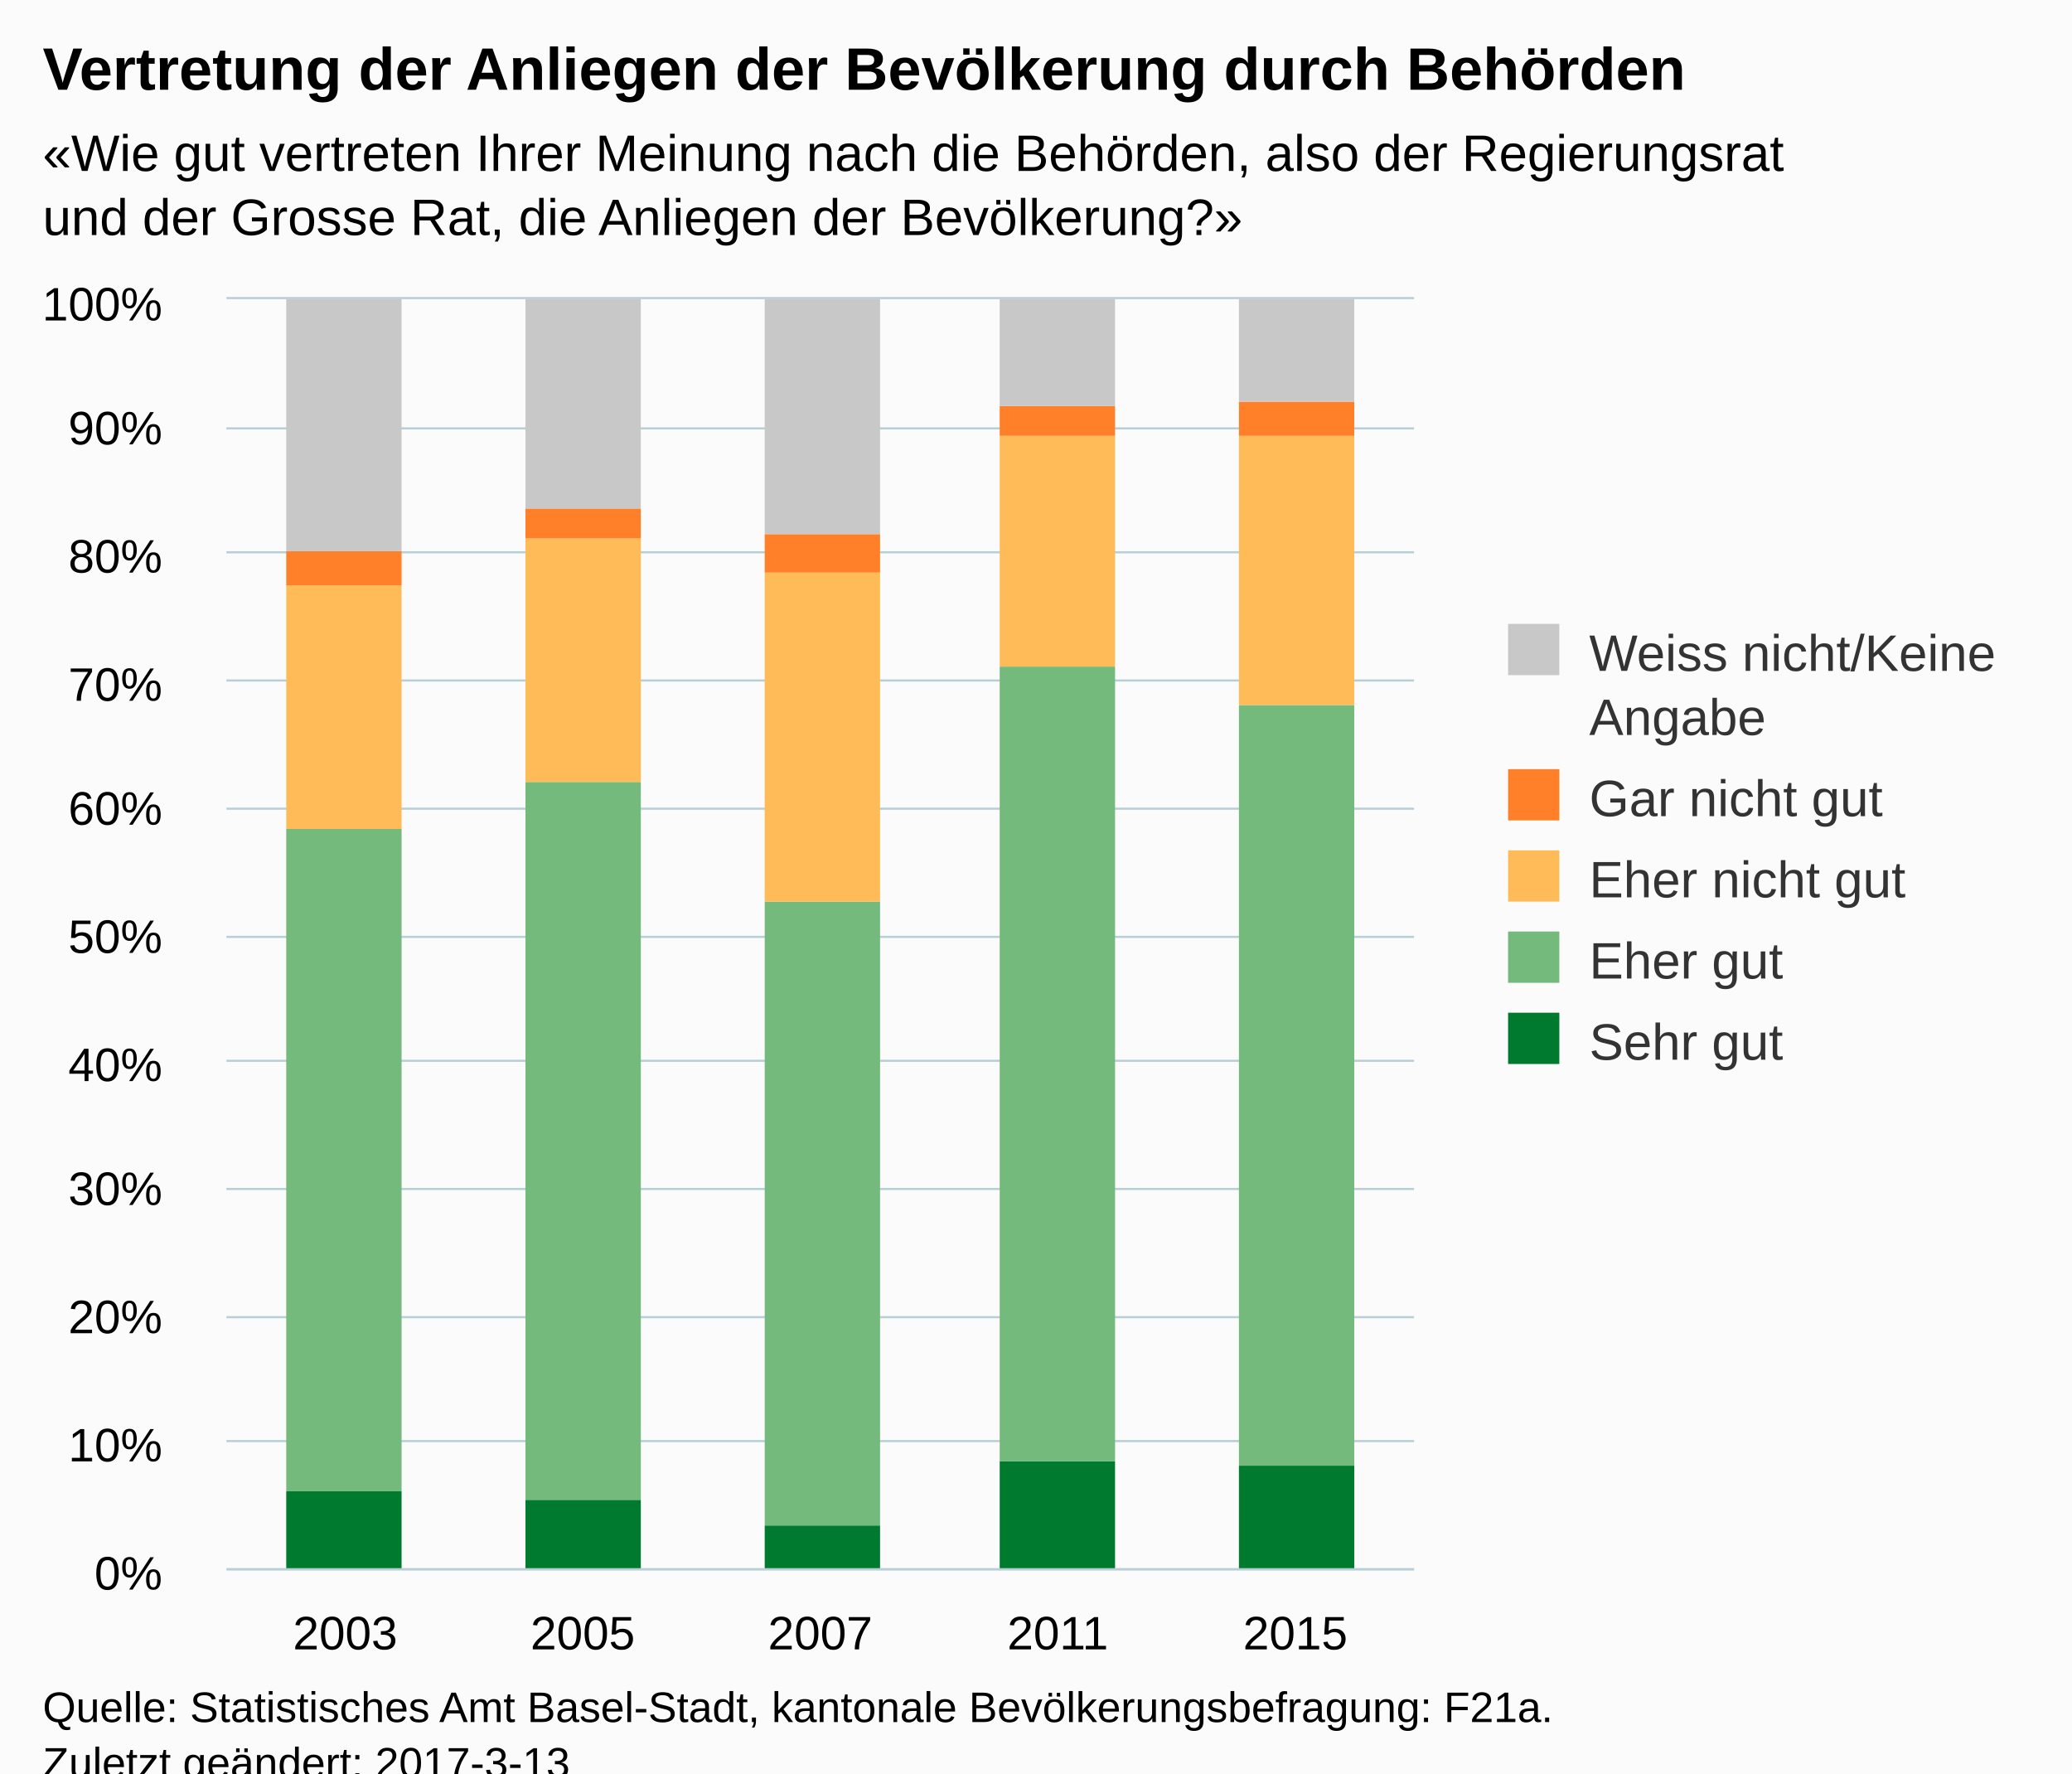
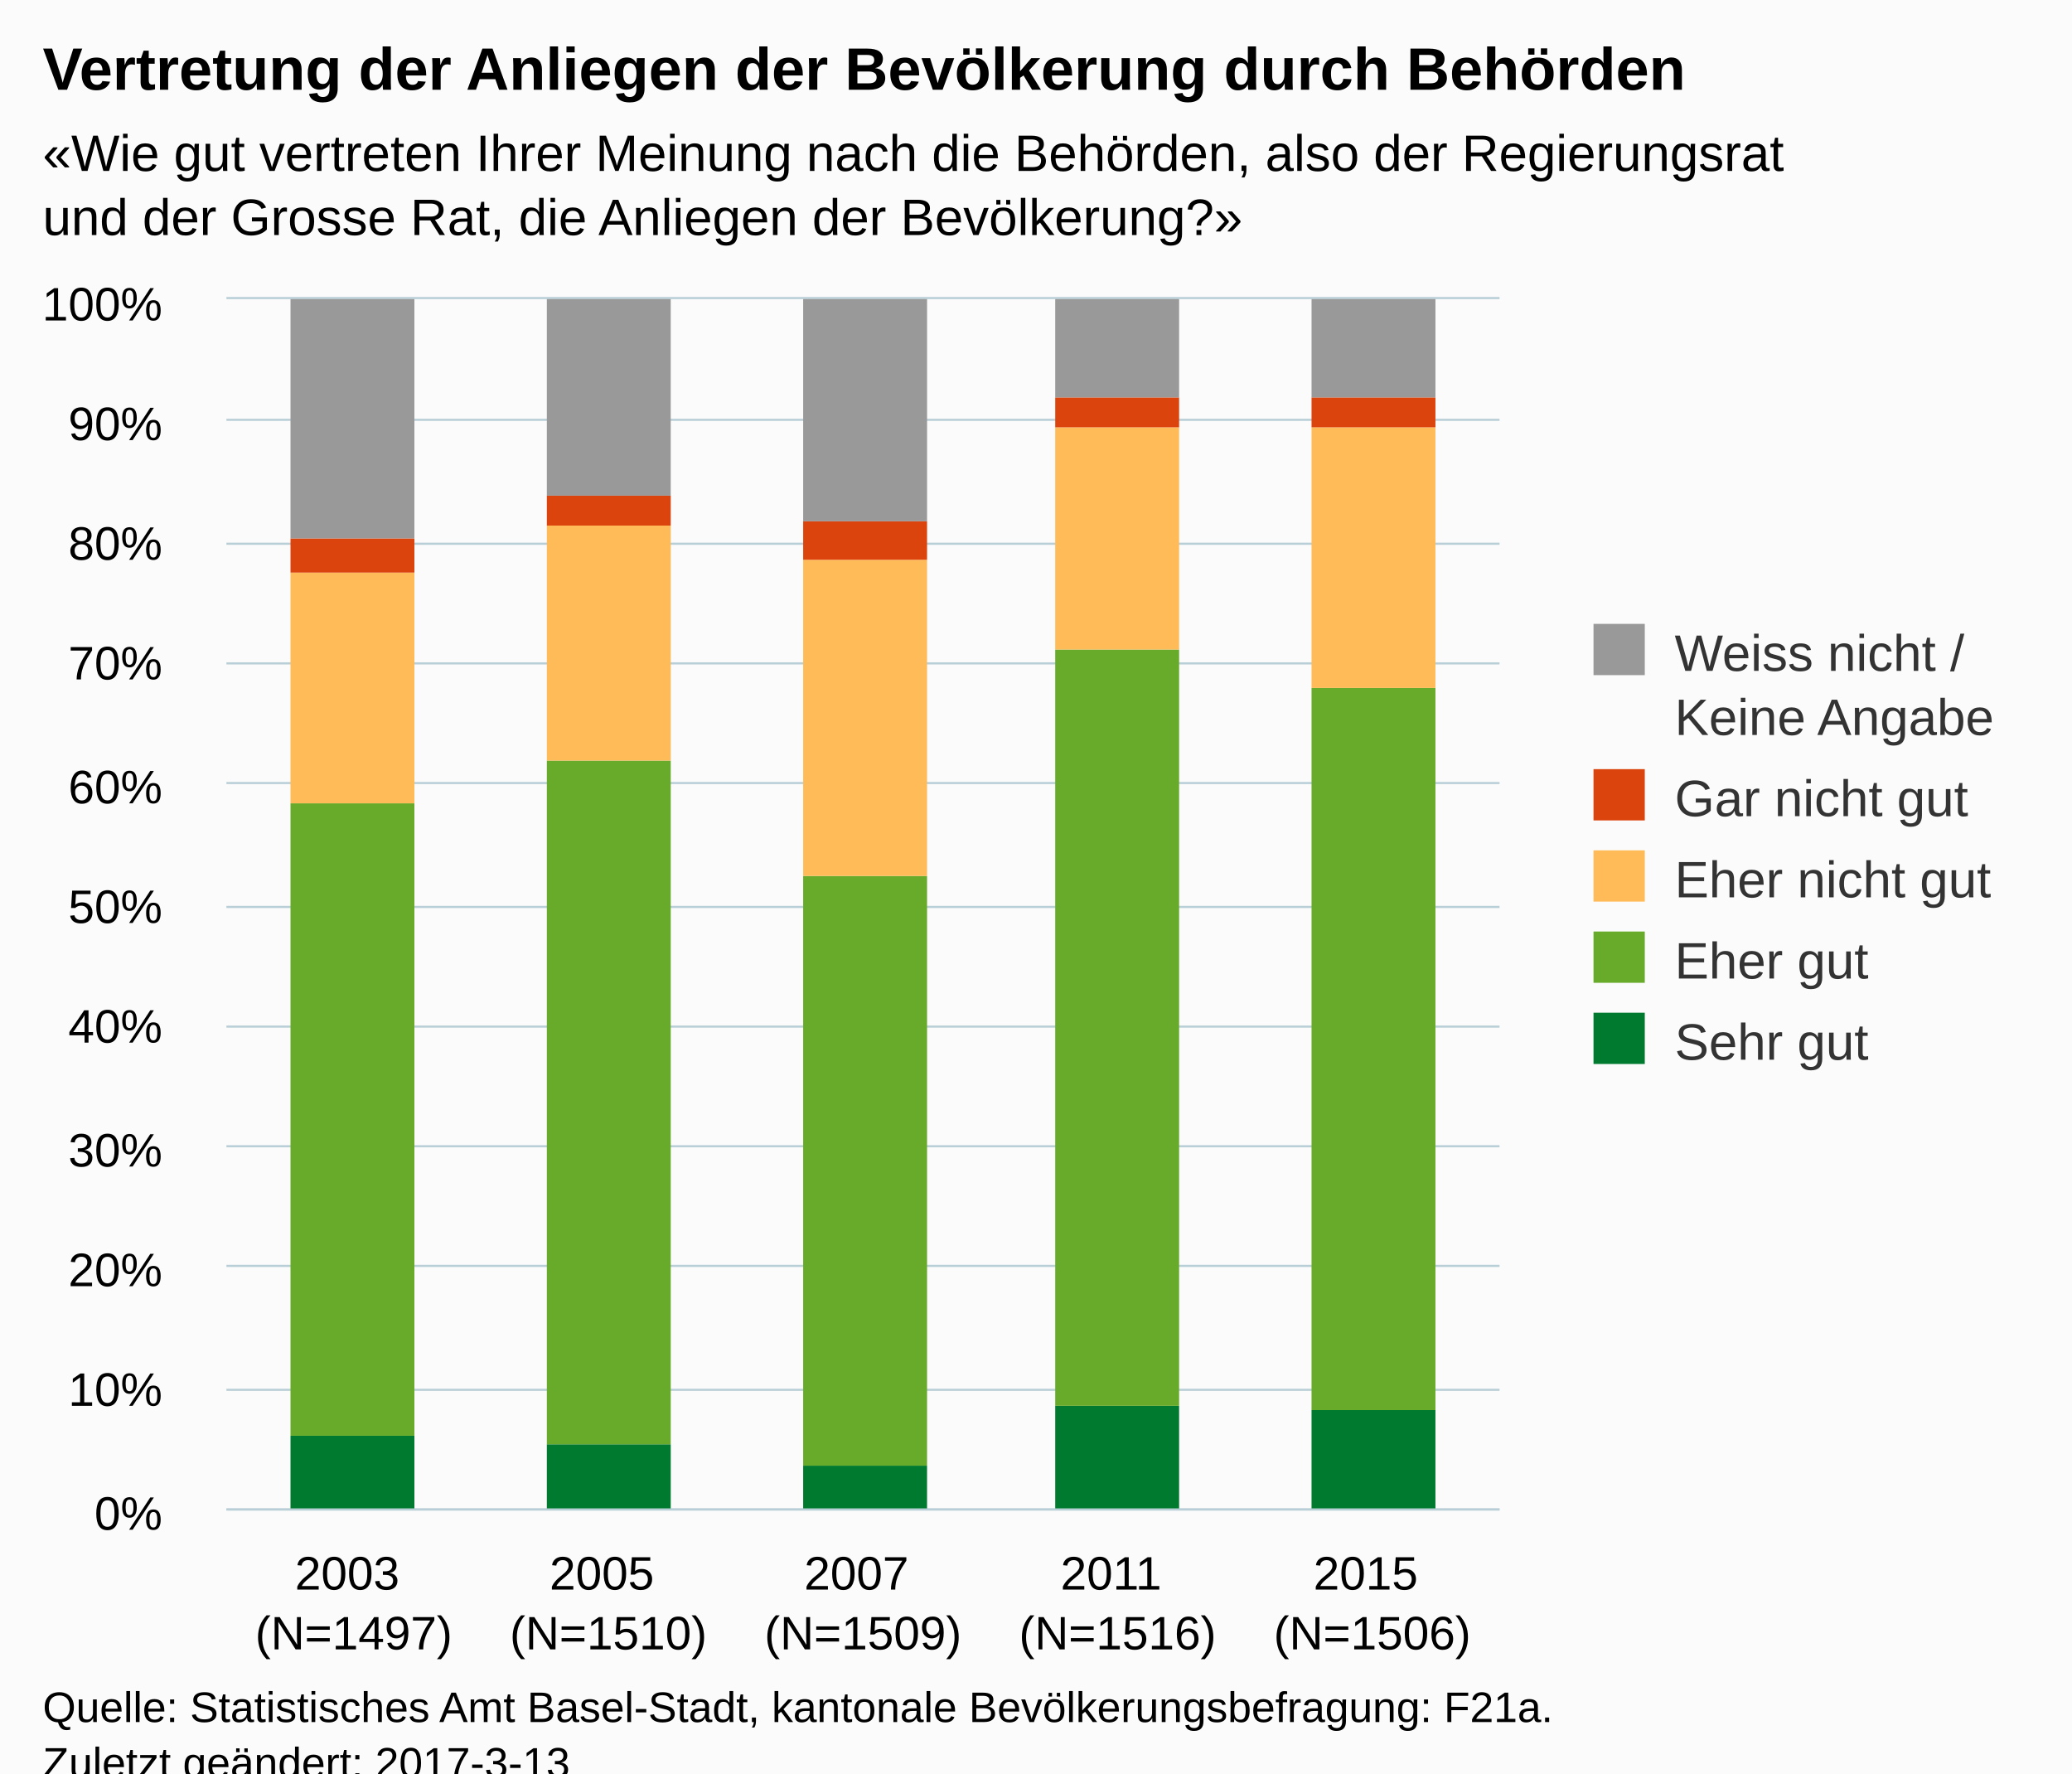
<svg xmlns="http://www.w3.org/2000/svg" version="1.1" class="highcharts-root" style="font-family:Arial;font-size:12px;" viewBox="0 0 485 415">
  <defs>
-     <clipPath id="highcharts-el9jxjx-6">
-       <rect x="0" y="0" width="278" height="297" fill="none" />
+     <clipPath id="highcharts-vqml4aw-6">
+       <rect x="0" y="0" width="298" height="283" fill="none" />
    </clipPath>
-     <clipPath id="highcharts-el9jxjx-7">
-       <rect x="0" y="0" width="278" height="297" fill="none" />
+     <clipPath id="highcharts-vqml4aw-7">
+       <rect x="0" y="0" width="298" height="283" fill="none" />
    </clipPath>
  </defs>
  <rect fill="#fbfbfb" class="highcharts-background" x="0" y="0" width="485" height="428" rx="0" ry="0" />
-   <rect fill="none" class="highcharts-plot-background" x="53" y="70" width="278" height="297" />
+   <rect fill="none" class="highcharts-plot-background" x="53" y="70" width="298" height="283" />
  <g class="highcharts-pane-group" data-z-index="0" />
  <g class="highcharts-grid highcharts-xaxis-grid " data-z-index="1">
-     <path fill="none" data-z-index="1" class="highcharts-grid-line" d="M 108.5 70 L 108.5 367" opacity="1" />
-     <path fill="none" data-z-index="1" class="highcharts-grid-line" d="M 163.5 70 L 163.5 367" opacity="1" />
-     <path fill="none" data-z-index="1" class="highcharts-grid-line" d="M 219.5 70 L 219.5 367" opacity="1" />
-     <path fill="none" data-z-index="1" class="highcharts-grid-line" d="M 274.5 70 L 274.5 367" opacity="1" />
-     <path fill="none" data-z-index="1" class="highcharts-grid-line" d="M 330.5 70 L 330.5 367" opacity="1" />
-     <path fill="none" data-z-index="1" class="highcharts-grid-line" d="M 52.5 70 L 52.5 367" opacity="1" />
+     <path fill="none" data-z-index="1" class="highcharts-grid-line" d="M 112.5 70 L 112.5 353" opacity="1" />
+     <path fill="none" data-z-index="1" class="highcharts-grid-line" d="M 171.5 70 L 171.5 353" opacity="1" />
+     <path fill="none" data-z-index="1" class="highcharts-grid-line" d="M 231.5 70 L 231.5 353" opacity="1" />
+     <path fill="none" data-z-index="1" class="highcharts-grid-line" d="M 290.5 70 L 290.5 353" opacity="1" />
+     <path fill="none" data-z-index="1" class="highcharts-grid-line" d="M 350.5 70 L 350.5 353" opacity="1" />
+     <path fill="none" data-z-index="1" class="highcharts-grid-line" d="M 52.5 70 L 52.5 353" opacity="1" />
  </g>
  <g class="highcharts-grid highcharts-yaxis-grid " data-z-index="1">
-     <path fill="none" stroke="#B9CFD7" stroke-width="0.5" data-z-index="1" class="highcharts-grid-line" d="M 53 367.25 L 331 367.25" opacity="1" />
-     <path fill="none" stroke="#B9CFD7" stroke-width="0.5" data-z-index="1" class="highcharts-grid-line" d="M 53 337.25 L 331 337.25" opacity="1" />
-     <path fill="none" stroke="#B9CFD7" stroke-width="0.5" data-z-index="1" class="highcharts-grid-line" d="M 53 308.25 L 331 308.25" opacity="1" />
-     <path fill="none" stroke="#B9CFD7" stroke-width="0.5" data-z-index="1" class="highcharts-grid-line" d="M 53 278.25 L 331 278.25" opacity="1" />
-     <path fill="none" stroke="#B9CFD7" stroke-width="0.5" data-z-index="1" class="highcharts-grid-line" d="M 53 248.25 L 331 248.25" opacity="1" />
-     <path fill="none" stroke="#B9CFD7" stroke-width="0.5" data-z-index="1" class="highcharts-grid-line" d="M 53 219.25 L 331 219.25" opacity="1" />
-     <path fill="none" stroke="#B9CFD7" stroke-width="0.5" data-z-index="1" class="highcharts-grid-line" d="M 53 189.25 L 331 189.25" opacity="1" />
-     <path fill="none" stroke="#B9CFD7" stroke-width="0.5" data-z-index="1" class="highcharts-grid-line" d="M 53 159.25 L 331 159.25" opacity="1" />
-     <path fill="none" stroke="#B9CFD7" stroke-width="0.5" data-z-index="1" class="highcharts-grid-line" d="M 53 129.25 L 331 129.25" opacity="1" />
-     <path fill="none" stroke="#B9CFD7" stroke-width="0.5" data-z-index="1" class="highcharts-grid-line" d="M 53 100.25 L 331 100.25" opacity="1" />
-     <path fill="none" stroke="#B9CFD7" stroke-width="0.5" data-z-index="1" class="highcharts-grid-line" d="M 53 69.75 L 331 69.75" opacity="1" />
+     <path fill="none" stroke="#B9CFD7" stroke-width="0.5" data-z-index="1" class="highcharts-grid-line" d="M 53 353.25 L 351 353.25" opacity="1" />
+     <path fill="none" stroke="#B9CFD7" stroke-width="0.5" data-z-index="1" class="highcharts-grid-line" d="M 53 325.25 L 351 325.25" opacity="1" />
+     <path fill="none" stroke="#B9CFD7" stroke-width="0.5" data-z-index="1" class="highcharts-grid-line" d="M 53 296.25 L 351 296.25" opacity="1" />
+     <path fill="none" stroke="#B9CFD7" stroke-width="0.5" data-z-index="1" class="highcharts-grid-line" d="M 53 268.25 L 351 268.25" opacity="1" />
+     <path fill="none" stroke="#B9CFD7" stroke-width="0.5" data-z-index="1" class="highcharts-grid-line" d="M 53 240.25 L 351 240.25" opacity="1" />
+     <path fill="none" stroke="#B9CFD7" stroke-width="0.5" data-z-index="1" class="highcharts-grid-line" d="M 53 212.25 L 351 212.25" opacity="1" />
+     <path fill="none" stroke="#B9CFD7" stroke-width="0.5" data-z-index="1" class="highcharts-grid-line" d="M 53 183.25 L 351 183.25" opacity="1" />
+     <path fill="none" stroke="#B9CFD7" stroke-width="0.5" data-z-index="1" class="highcharts-grid-line" d="M 53 155.25 L 351 155.25" opacity="1" />
+     <path fill="none" stroke="#B9CFD7" stroke-width="0.5" data-z-index="1" class="highcharts-grid-line" d="M 53 127.25 L 351 127.25" opacity="1" />
+     <path fill="none" stroke="#B9CFD7" stroke-width="0.5" data-z-index="1" class="highcharts-grid-line" d="M 53 98.25 L 351 98.25" opacity="1" />
+     <path fill="none" stroke="#B9CFD7" stroke-width="0.5" data-z-index="1" class="highcharts-grid-line" d="M 53 69.75 L 351 69.75" opacity="1" />
  </g>
-   <rect fill="none" class="highcharts-plot-border" data-z-index="1" x="53" y="70" width="278" height="297" />
+   <rect fill="none" class="highcharts-plot-border" data-z-index="1" x="53" y="70" width="298" height="283" />
  <g class="highcharts-axis highcharts-xaxis " data-z-index="2">
-     <path fill="none" class="highcharts-axis-line" stroke="#B9CFD7" stroke-width="0.5" data-z-index="7" d="M 53 367.25 L 331 367.25" />
+     <path fill="none" class="highcharts-axis-line" stroke="#B9CFD7" stroke-width="0.5" data-z-index="7" d="M 53 353.25 L 351 353.25" />
  </g>
  <g class="highcharts-axis highcharts-yaxis " data-z-index="2">
-     <path fill="none" class="highcharts-axis-line" data-z-index="7" d="M 53 70 L 53 367" />
+     <path fill="none" class="highcharts-axis-line" data-z-index="7" d="M 53 70 L 53 353" />
  </g>
  <g class="highcharts-series-group" data-z-index="3">
-     <g data-z-index="0.1" class="highcharts-series highcharts-series-0 highcharts-column-series " transform="translate(53,70) scale(1 1)" clip-path="url(#highcharts-el9jxjx-7)">
-       <rect x="14" y="279" width="27" height="19" fill="#007A2F" class="highcharts-point" />
-       <rect x="70" y="281" width="27" height="17" fill="#007A2F" class="highcharts-point" />
-       <rect x="126" y="287" width="27" height="11" fill="#007A2F" class="highcharts-point" />
-       <rect x="181" y="272" width="27" height="26" fill="#007A2F" class="highcharts-point" />
-       <rect x="237" y="273" width="27" height="25" fill="#007A2F" class="highcharts-point" />
+     <g data-z-index="0.1" class="highcharts-series highcharts-series-0 highcharts-column-series " transform="translate(53,70) scale(1 1)" clip-path="url(#highcharts-vqml4aw-7)">
+       <rect x="15" y="266" width="29" height="18" fill="#007a2f" class="highcharts-point" />
+       <rect x="75" y="268" width="29" height="16" fill="#007a2f" class="highcharts-point" />
+       <rect x="135" y="273" width="29" height="11" fill="#007a2f" class="highcharts-point" />
+       <rect x="194" y="259" width="29" height="25" fill="#007a2f" class="highcharts-point" />
+       <rect x="254" y="260" width="29" height="24" fill="#007a2f" class="highcharts-point" />
    </g>
    <g data-z-index="0.1" class="highcharts-markers highcharts-series-0 highcharts-column-series " transform="translate(53,70) scale(1 1)" clip-path="none" />
-     <g data-z-index="0.1" class="highcharts-series highcharts-series-1 highcharts-column-series " transform="translate(53,70) scale(1 1)" clip-path="url(#highcharts-el9jxjx-7)">
-       <rect x="14" y="124" width="27" height="155" fill="#73BA7C" class="highcharts-point" />
-       <rect x="70" y="113" width="27" height="168" fill="#73BA7C" class="highcharts-point" />
-       <rect x="126" y="141" width="27" height="146" fill="#73BA7C" class="highcharts-point" />
-       <rect x="181" y="86" width="27" height="186" fill="#73BA7C" class="highcharts-point" />
-       <rect x="237" y="95" width="27" height="178" fill="#73BA7C" class="highcharts-point" />
+     <g data-z-index="0.1" class="highcharts-series highcharts-series-1 highcharts-column-series " transform="translate(53,70) scale(1 1)" clip-path="url(#highcharts-vqml4aw-7)">
+       <rect x="15" y="118" width="29" height="148" fill="#68ab2b" class="highcharts-point" />
+       <rect x="75" y="108" width="29" height="160" fill="#68ab2b" class="highcharts-point" />
+       <rect x="135" y="135" width="29" height="138" fill="#68ab2b" class="highcharts-point" />
+       <rect x="194" y="82" width="29" height="177" fill="#68ab2b" class="highcharts-point" />
+       <rect x="254" y="91" width="29" height="169" fill="#68ab2b" class="highcharts-point" />
    </g>
    <g data-z-index="0.1" class="highcharts-markers highcharts-series-1 highcharts-column-series " transform="translate(53,70) scale(1 1)" clip-path="none" />
-     <g data-z-index="0.1" class="highcharts-series highcharts-series-2 highcharts-column-series " transform="translate(53,70) scale(1 1)" clip-path="url(#highcharts-el9jxjx-7)">
-       <rect x="14" y="67" width="27" height="57" fill="#FFBB58" class="highcharts-point" />
-       <rect x="70" y="56" width="27" height="57" fill="#FFBB58" class="highcharts-point" />
-       <rect x="126" y="64" width="27" height="77" fill="#FFBB58" class="highcharts-point" />
-       <rect x="181" y="32" width="27" height="54" fill="#FFBB58" class="highcharts-point" />
-       <rect x="237" y="32" width="27" height="63" fill="#FFBB58" class="highcharts-point" />
+     <g data-z-index="0.1" class="highcharts-series highcharts-series-2 highcharts-column-series " transform="translate(53,70) scale(1 1)" clip-path="url(#highcharts-vqml4aw-7)">
+       <rect x="15" y="64" width="29" height="54" fill="#ffbb58" class="highcharts-point" />
+       <rect x="75" y="53" width="29" height="55" fill="#ffbb58" class="highcharts-point" />
+       <rect x="135" y="61" width="29" height="74" fill="#ffbb58" class="highcharts-point" />
+       <rect x="194" y="30" width="29" height="52" fill="#ffbb58" class="highcharts-point" />
+       <rect x="254" y="30" width="29" height="61" fill="#ffbb58" class="highcharts-point" />
    </g>
    <g data-z-index="0.1" class="highcharts-markers highcharts-series-2 highcharts-column-series " transform="translate(53,70) scale(1 1)" clip-path="none" />
-     <g data-z-index="0.1" class="highcharts-series highcharts-series-3 highcharts-column-series " transform="translate(53,70) scale(1 1)" clip-path="url(#highcharts-el9jxjx-7)">
-       <rect x="14" y="59" width="27" height="8" fill="#FF8028" class="highcharts-point" />
-       <rect x="70" y="49" width="27" height="7" fill="#FF8028" class="highcharts-point" />
-       <rect x="126" y="55" width="27" height="9" fill="#FF8028" class="highcharts-point" />
-       <rect x="181" y="25" width="27" height="7" fill="#FF8028" class="highcharts-point" />
-       <rect x="237" y="24" width="27" height="8" fill="#FF8028" class="highcharts-point" />
+     <g data-z-index="0.1" class="highcharts-series highcharts-series-3 highcharts-column-series " transform="translate(53,70) scale(1 1)" clip-path="url(#highcharts-vqml4aw-7)">
+       <rect x="15" y="56" width="29" height="8" fill="#dc440e" class="highcharts-point" />
+       <rect x="75" y="46" width="29" height="7" fill="#dc440e" class="highcharts-point" />
+       <rect x="135" y="52" width="29" height="9" fill="#dc440e" class="highcharts-point" />
+       <rect x="194" y="23" width="29" height="7" fill="#dc440e" class="highcharts-point" />
+       <rect x="254" y="23" width="29" height="7" fill="#dc440e" class="highcharts-point" />
    </g>
    <g data-z-index="0.1" class="highcharts-markers highcharts-series-3 highcharts-column-series " transform="translate(53,70) scale(1 1)" clip-path="none" />
-     <g data-z-index="0.1" class="highcharts-series highcharts-series-4 highcharts-column-series " transform="translate(53,70) scale(1 1)" clip-path="url(#highcharts-el9jxjx-7)">
-       <rect x="14" y="0" width="27" height="59" fill="#C8C8C8" class="highcharts-point" />
-       <rect x="70" y="0" width="27" height="49" fill="#C8C8C8" class="highcharts-point" />
-       <rect x="126" y="0" width="27" height="55" fill="#C8C8C8" class="highcharts-point" />
-       <rect x="181" y="0" width="27" height="25" fill="#C8C8C8" class="highcharts-point" />
-       <rect x="237" y="0" width="27" height="24" fill="#C8C8C8" class="highcharts-point" />
+     <g data-z-index="0.1" class="highcharts-series highcharts-series-4 highcharts-column-series " transform="translate(53,70) scale(1 1)" clip-path="url(#highcharts-vqml4aw-7)">
+       <rect x="15" y="0" width="29" height="56" fill="#999999" class="highcharts-point" />
+       <rect x="75" y="0" width="29" height="46" fill="#999999" class="highcharts-point" />
+       <rect x="135" y="0" width="29" height="52" fill="#999999" class="highcharts-point" />
+       <rect x="194" y="0" width="29" height="23" fill="#999999" class="highcharts-point" />
+       <rect x="254" y="0" width="29" height="23" fill="#999999" class="highcharts-point" />
    </g>
    <g data-z-index="0.1" class="highcharts-markers highcharts-series-4 highcharts-column-series " transform="translate(53,70) scale(1 1)" clip-path="none" />
  </g>
  <text x="10" text-anchor="start" class="highcharts-title" data-z-index="4" style="color:#000000;font-size:14px;font-weight:bold;fill:#000000;" y="21">
    <tspan>Vertretung der Anliegen der Bevölkerung durch Behörden</tspan>
  </text>
  <text x="10" text-anchor="start" class="highcharts-subtitle" data-z-index="4" style="color:#000000;font-size:12px;fill:#000000;" y="40">
    <tspan>«Wie gut vertreten Ihrer Meinung nach die Behörden, also der Regierungsrat</tspan>
    <tspan dy="15" x="10">und der Grosse Rat, die Anliegen der Bevölkerung?»</tspan>
  </text>
-   <g class="highcharts-legend" data-z-index="7" transform="translate(343,139)">
-     <rect fill="none" class="highcharts-legend-box" rx="0" ry="0" x="0" y="0" width="132" height="121" visibility="visible" />
+   <g class="highcharts-legend" data-z-index="7" transform="translate(363,139)">
+     <rect fill="none" class="highcharts-legend-box" rx="0" ry="0" x="0" y="0" width="112" height="121" visibility="visible" />
    <g data-z-index="1">
      <g>
        <g class="highcharts-legend-item highcharts-column-series highcharts-color-undefined highcharts-series-4" data-z-index="1" transform="translate(8,3)">
          <text x="21" style="color:#333333;font-size:12px;font-weight:normal;cursor:pointer;fill:#333333;" text-anchor="start" data-z-index="2" y="15">
-             <tspan>Weiss nicht/Keine</tspan>
-             <tspan dy="15" x="21">Angabe</tspan>
+             <tspan>Weiss nicht /</tspan>
+             <tspan x="21" dy="15">Keine Angabe</tspan>
          </text>
-           <rect x="2" y="4" width="12" height="12" fill="#C8C8C8" class="highcharts-point" data-z-index="3" />
+           <rect x="2" y="4" width="12" height="12" fill="#999999" class="highcharts-point" data-z-index="3" />
        </g>
        <g class="highcharts-legend-item highcharts-column-series highcharts-color-undefined highcharts-series-3" data-z-index="1" transform="translate(8,37)">
          <text x="21" y="15" style="color:#333333;font-size:12px;font-weight:normal;cursor:pointer;fill:#333333;" text-anchor="start" data-z-index="2">
            <tspan>Gar nicht gut</tspan>
          </text>
-           <rect x="2" y="4" width="12" height="12" fill="#FF8028" class="highcharts-point" data-z-index="3" />
+           <rect x="2" y="4" width="12" height="12" fill="#dc440e" class="highcharts-point" data-z-index="3" />
        </g>
        <g class="highcharts-legend-item highcharts-column-series highcharts-color-undefined highcharts-series-2" data-z-index="1" transform="translate(8,56)">
          <text x="21" y="15" style="color:#333333;font-size:12px;font-weight:normal;cursor:pointer;fill:#333333;" text-anchor="start" data-z-index="2">
            <tspan>Eher nicht gut</tspan>
          </text>
-           <rect x="2" y="4" width="12" height="12" fill="#FFBB58" class="highcharts-point" data-z-index="3" />
+           <rect x="2" y="4" width="12" height="12" fill="#ffbb58" class="highcharts-point" data-z-index="3" />
        </g>
        <g class="highcharts-legend-item highcharts-column-series highcharts-color-undefined highcharts-series-1" data-z-index="1" transform="translate(8,75)">
          <text x="21" y="15" style="color:#333333;font-size:12px;font-weight:normal;cursor:pointer;fill:#333333;" text-anchor="start" data-z-index="2">
            <tspan>Eher gut</tspan>
          </text>
-           <rect x="2" y="4" width="12" height="12" fill="#73BA7C" class="highcharts-point" data-z-index="3" />
+           <rect x="2" y="4" width="12" height="12" fill="#68ab2b" class="highcharts-point" data-z-index="3" />
        </g>
        <g class="highcharts-legend-item highcharts-column-series highcharts-color-undefined highcharts-series-0" data-z-index="1" transform="translate(8,94)">
          <text x="21" y="15" style="color:#333333;font-size:12px;font-weight:normal;cursor:pointer;fill:#333333;" text-anchor="start" data-z-index="2">
            <tspan>Sehr gut</tspan>
          </text>
-           <rect x="2" y="4" width="12" height="12" fill="#007A2F" class="highcharts-point" data-z-index="3" />
+           <rect x="2" y="4" width="12" height="12" fill="#007a2f" class="highcharts-point" data-z-index="3" />
        </g>
      </g>
    </g>
  </g>
  <g class="highcharts-axis-labels highcharts-xaxis-labels " data-z-index="7">
-     <text x="80.8" style="color:#000000;cursor:default;font-size:11px;fill:#000000;" text-anchor="middle" transform="translate(0,0)" y="386" opacity="1">
+     <text x="82.8" style="color:#000000;cursor:default;font-size:11px;white-space:nowrap;fill:#000000;" text-anchor="middle" transform="translate(0,0)" y="372" opacity="1">
      <tspan>2003</tspan>
+       <tspan x="82.8" dy="14">(N=1497)</tspan>
    </text>
-     <text x="136.4" style="color:#000000;cursor:default;font-size:11px;fill:#000000;" text-anchor="middle" transform="translate(0,0)" y="386" opacity="1">
+     <text x="142.4" style="color:#000000;cursor:default;font-size:11px;white-space:nowrap;fill:#000000;" text-anchor="middle" transform="translate(0,0)" y="372" opacity="1">
      <tspan>2005</tspan>
+       <tspan x="142.4" dy="14">(N=1510)</tspan>
    </text>
-     <text x="192" style="color:#000000;cursor:default;font-size:11px;fill:#000000;" text-anchor="middle" transform="translate(0,0)" y="386" opacity="1">
+     <text x="202" style="color:#000000;cursor:default;font-size:11px;white-space:nowrap;fill:#000000;" text-anchor="middle" transform="translate(0,0)" y="372" opacity="1">
      <tspan>2007</tspan>
+       <tspan x="202" dy="14">(N=1509)</tspan>
    </text>
-     <text x="247.6" style="color:#000000;cursor:default;font-size:11px;fill:#000000;" text-anchor="middle" transform="translate(0,0)" y="386" opacity="1">
+     <text x="261.6" style="color:#000000;cursor:default;font-size:11px;white-space:nowrap;fill:#000000;" text-anchor="middle" transform="translate(0,0)" y="372" opacity="1">
      <tspan>2011</tspan>
+       <tspan x="261.6" dy="14">(N=1516)</tspan>
    </text>
-     <text x="303.2" style="color:#000000;cursor:default;font-size:11px;fill:#000000;" text-anchor="middle" transform="translate(0,0)" y="386" opacity="1">
+     <text x="321.2" style="color:#000000;cursor:default;font-size:11px;white-space:nowrap;fill:#000000;" text-anchor="middle" transform="translate(0,0)" y="372" opacity="1">
      <tspan>2015</tspan>
+       <tspan x="321.2" dy="14">(N=1506)</tspan>
    </text>
  </g>
  <g class="highcharts-axis-labels highcharts-yaxis-labels " data-z-index="7">
-     <text x="38" style="color:#000000;cursor:default;font-size:11px;fill:#000000;" text-anchor="end" transform="translate(0,0)" y="372" opacity="1">0%</text>
-     <text x="38" style="color:#000000;cursor:default;font-size:11px;fill:#000000;" text-anchor="end" transform="translate(0,0)" y="342" opacity="1">10%</text>
-     <text x="38" style="color:#000000;cursor:default;font-size:11px;fill:#000000;" text-anchor="end" transform="translate(0,0)" y="312" opacity="1">20%</text>
-     <text x="38" style="color:#000000;cursor:default;font-size:11px;fill:#000000;" text-anchor="end" transform="translate(0,0)" y="282" opacity="1">30%</text>
-     <text x="38" style="color:#000000;cursor:default;font-size:11px;fill:#000000;" text-anchor="end" transform="translate(0,0)" y="253" opacity="1">40%</text>
-     <text x="38" style="color:#000000;cursor:default;font-size:11px;fill:#000000;" text-anchor="end" transform="translate(0,0)" y="223" opacity="1">50%</text>
-     <text x="38" style="color:#000000;cursor:default;font-size:11px;fill:#000000;" text-anchor="end" transform="translate(0,0)" y="193" opacity="1">60%</text>
-     <text x="38" style="color:#000000;cursor:default;font-size:11px;fill:#000000;" text-anchor="end" transform="translate(0,0)" y="164" opacity="1">70%</text>
-     <text x="38" style="color:#000000;cursor:default;font-size:11px;fill:#000000;" text-anchor="end" transform="translate(0,0)" y="134" opacity="1">80%</text>
-     <text x="38" style="color:#000000;cursor:default;font-size:11px;fill:#000000;" text-anchor="end" transform="translate(0,0)" y="104" opacity="1">90%</text>
+     <text x="38" style="color:#000000;cursor:default;font-size:11px;fill:#000000;" text-anchor="end" transform="translate(0,0)" y="358" opacity="1">0%</text>
+     <text x="38" style="color:#000000;cursor:default;font-size:11px;fill:#000000;" text-anchor="end" transform="translate(0,0)" y="329" opacity="1">10%</text>
+     <text x="38" style="color:#000000;cursor:default;font-size:11px;fill:#000000;" text-anchor="end" transform="translate(0,0)" y="301" opacity="1">20%</text>
+     <text x="38" style="color:#000000;cursor:default;font-size:11px;fill:#000000;" text-anchor="end" transform="translate(0,0)" y="273" opacity="1">30%</text>
+     <text x="38" style="color:#000000;cursor:default;font-size:11px;fill:#000000;" text-anchor="end" transform="translate(0,0)" y="244" opacity="1">40%</text>
+     <text x="38" style="color:#000000;cursor:default;font-size:11px;fill:#000000;" text-anchor="end" transform="translate(0,0)" y="216" opacity="1">50%</text>
+     <text x="38" style="color:#000000;cursor:default;font-size:11px;fill:#000000;" text-anchor="end" transform="translate(0,0)" y="188" opacity="1">60%</text>
+     <text x="38" style="color:#000000;cursor:default;font-size:11px;fill:#000000;" text-anchor="end" transform="translate(0,0)" y="159" opacity="1">70%</text>
+     <text x="38" style="color:#000000;cursor:default;font-size:11px;fill:#000000;" text-anchor="end" transform="translate(0,0)" y="131" opacity="1">80%</text>
+     <text x="38" style="color:#000000;cursor:default;font-size:11px;fill:#000000;" text-anchor="end" transform="translate(0,0)" y="103" opacity="1">90%</text>
    <text x="38" style="color:#000000;cursor:default;font-size:11px;fill:#000000;" text-anchor="end" transform="translate(0,0)" y="75" opacity="1">100%</text>
  </g>
  <text x="10" class="highcharts-credits" text-anchor="start" data-z-index="8" style="cursor:default;color:#000000;font-size:10px;fill:#000000;" y="403">
    <tspan>Quelle: Statistisches Amt Basel-Stadt, kantonale Bevölkerungsbefragung: F21a.</tspan>
    <tspan x="10" dy="13">Zuletzt geändert: 2017-3-13</tspan>
  </text>
</svg>
